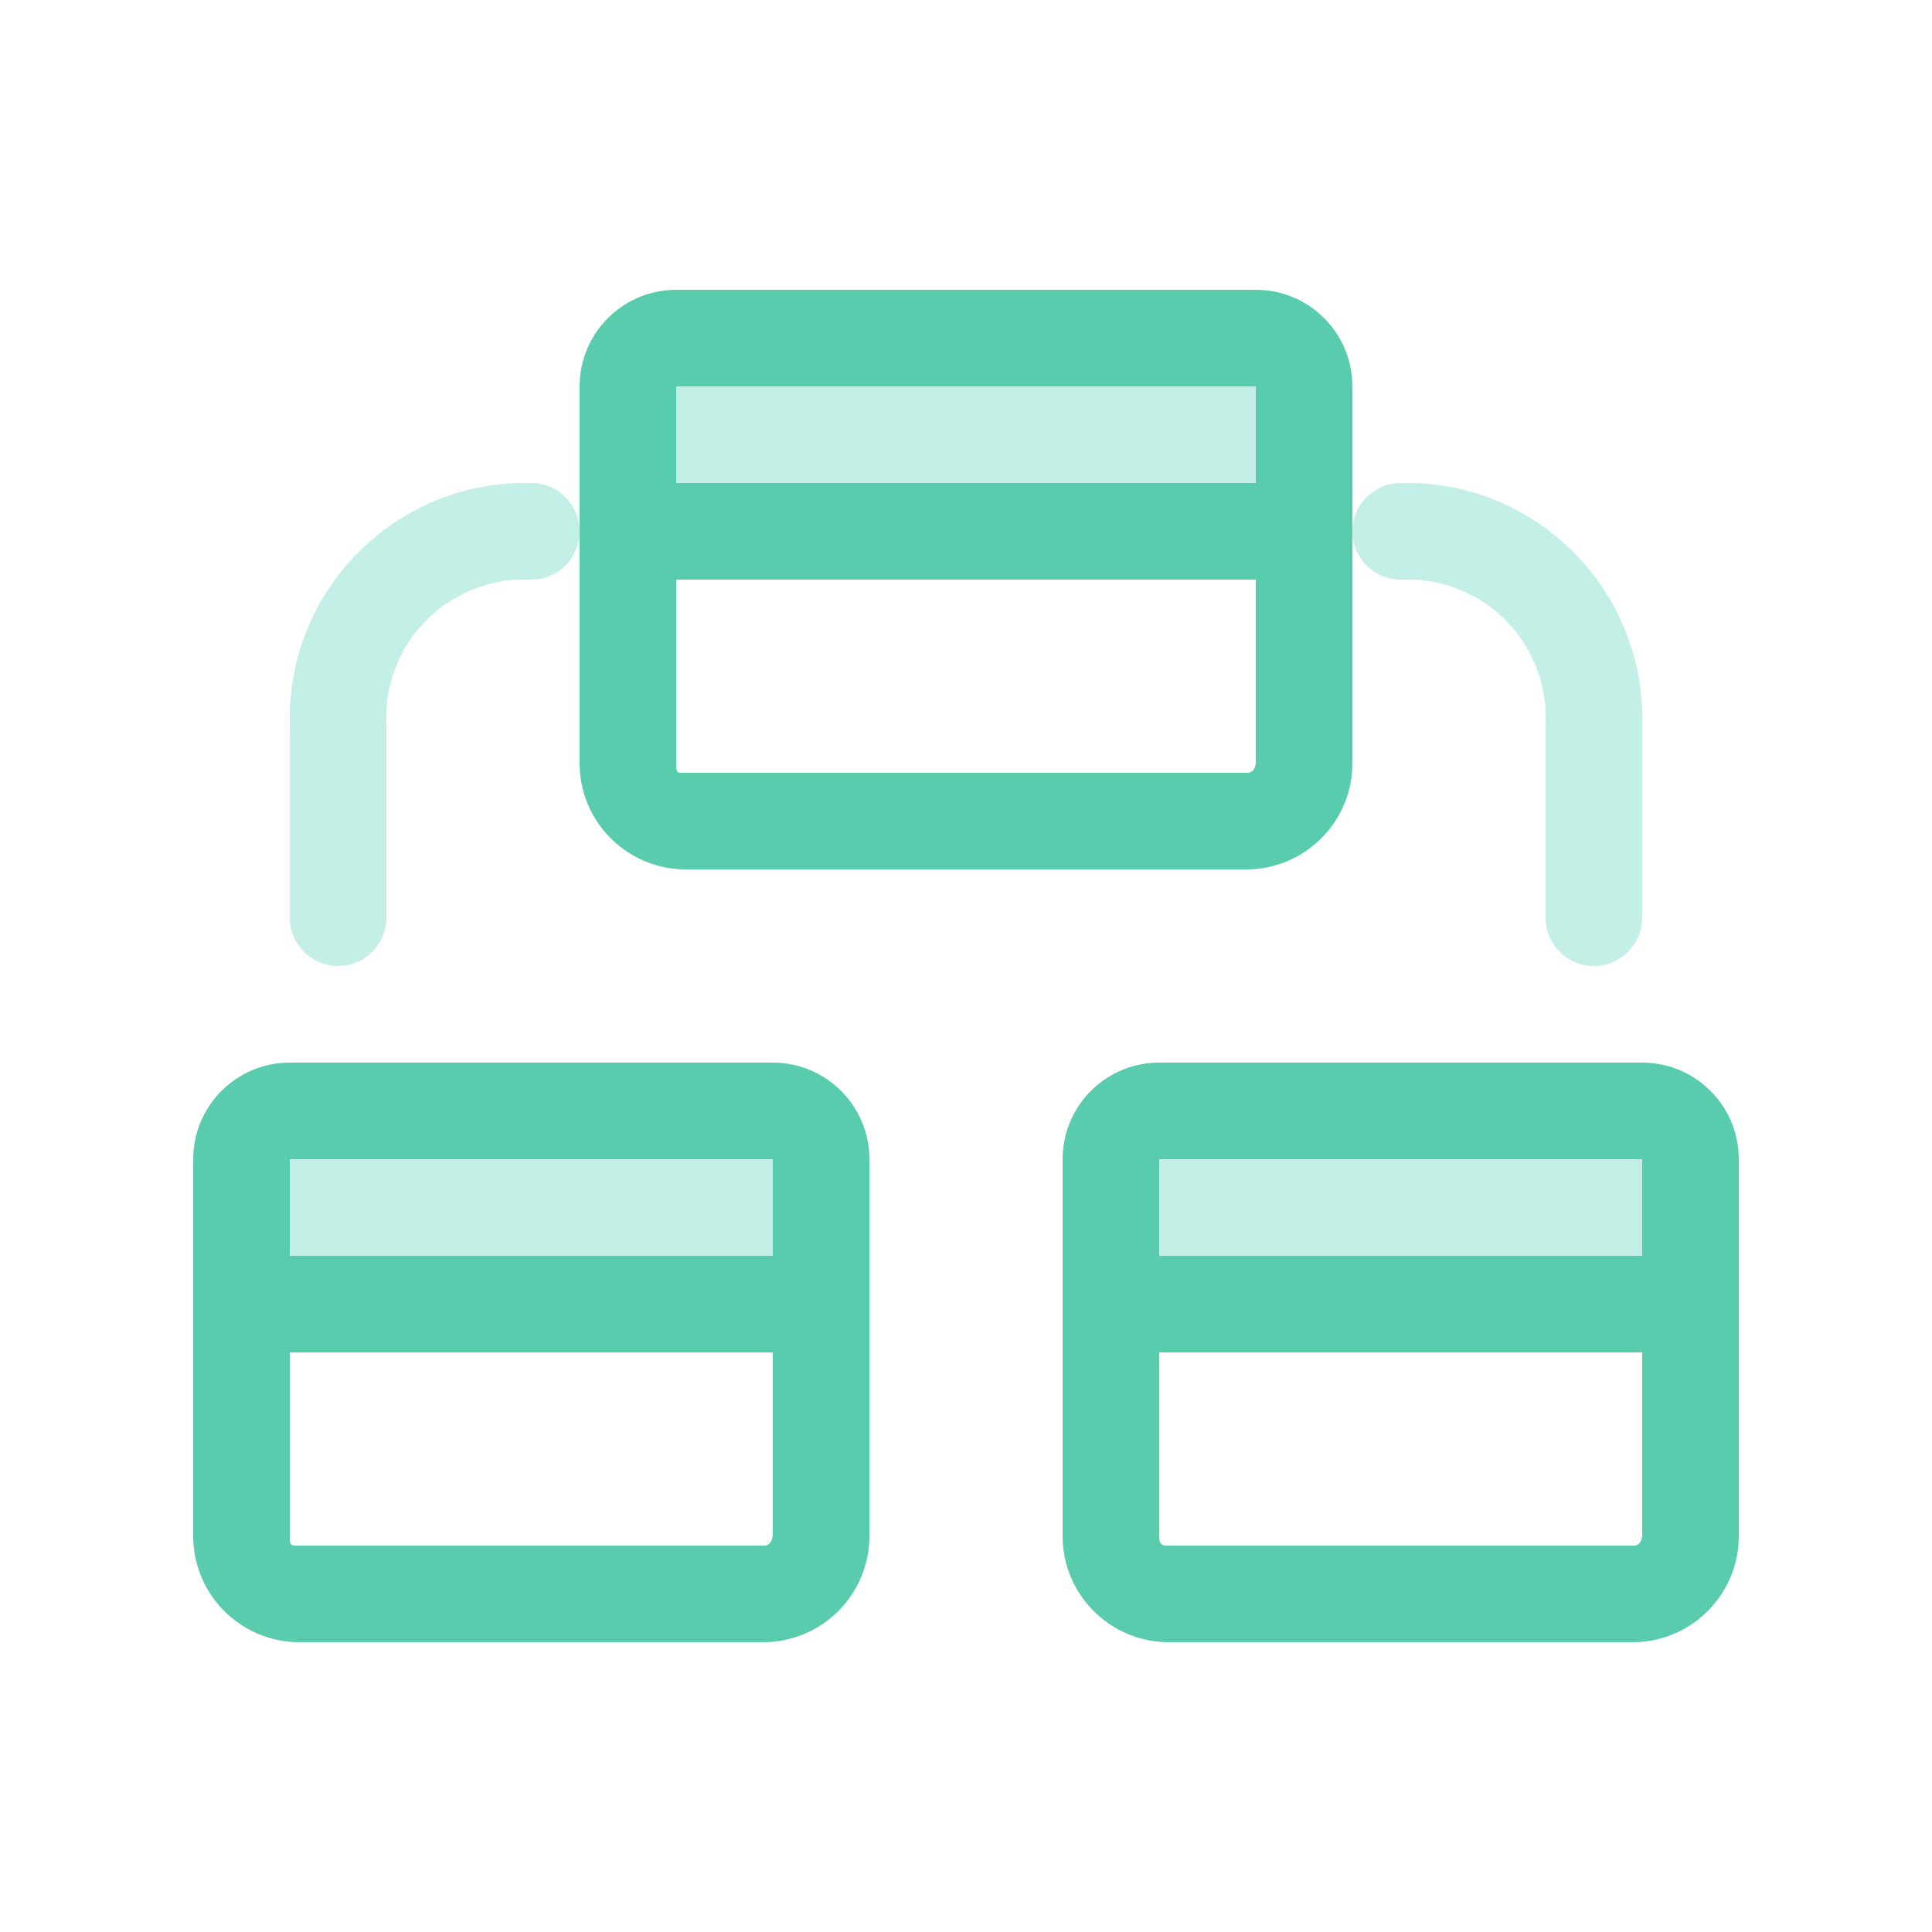
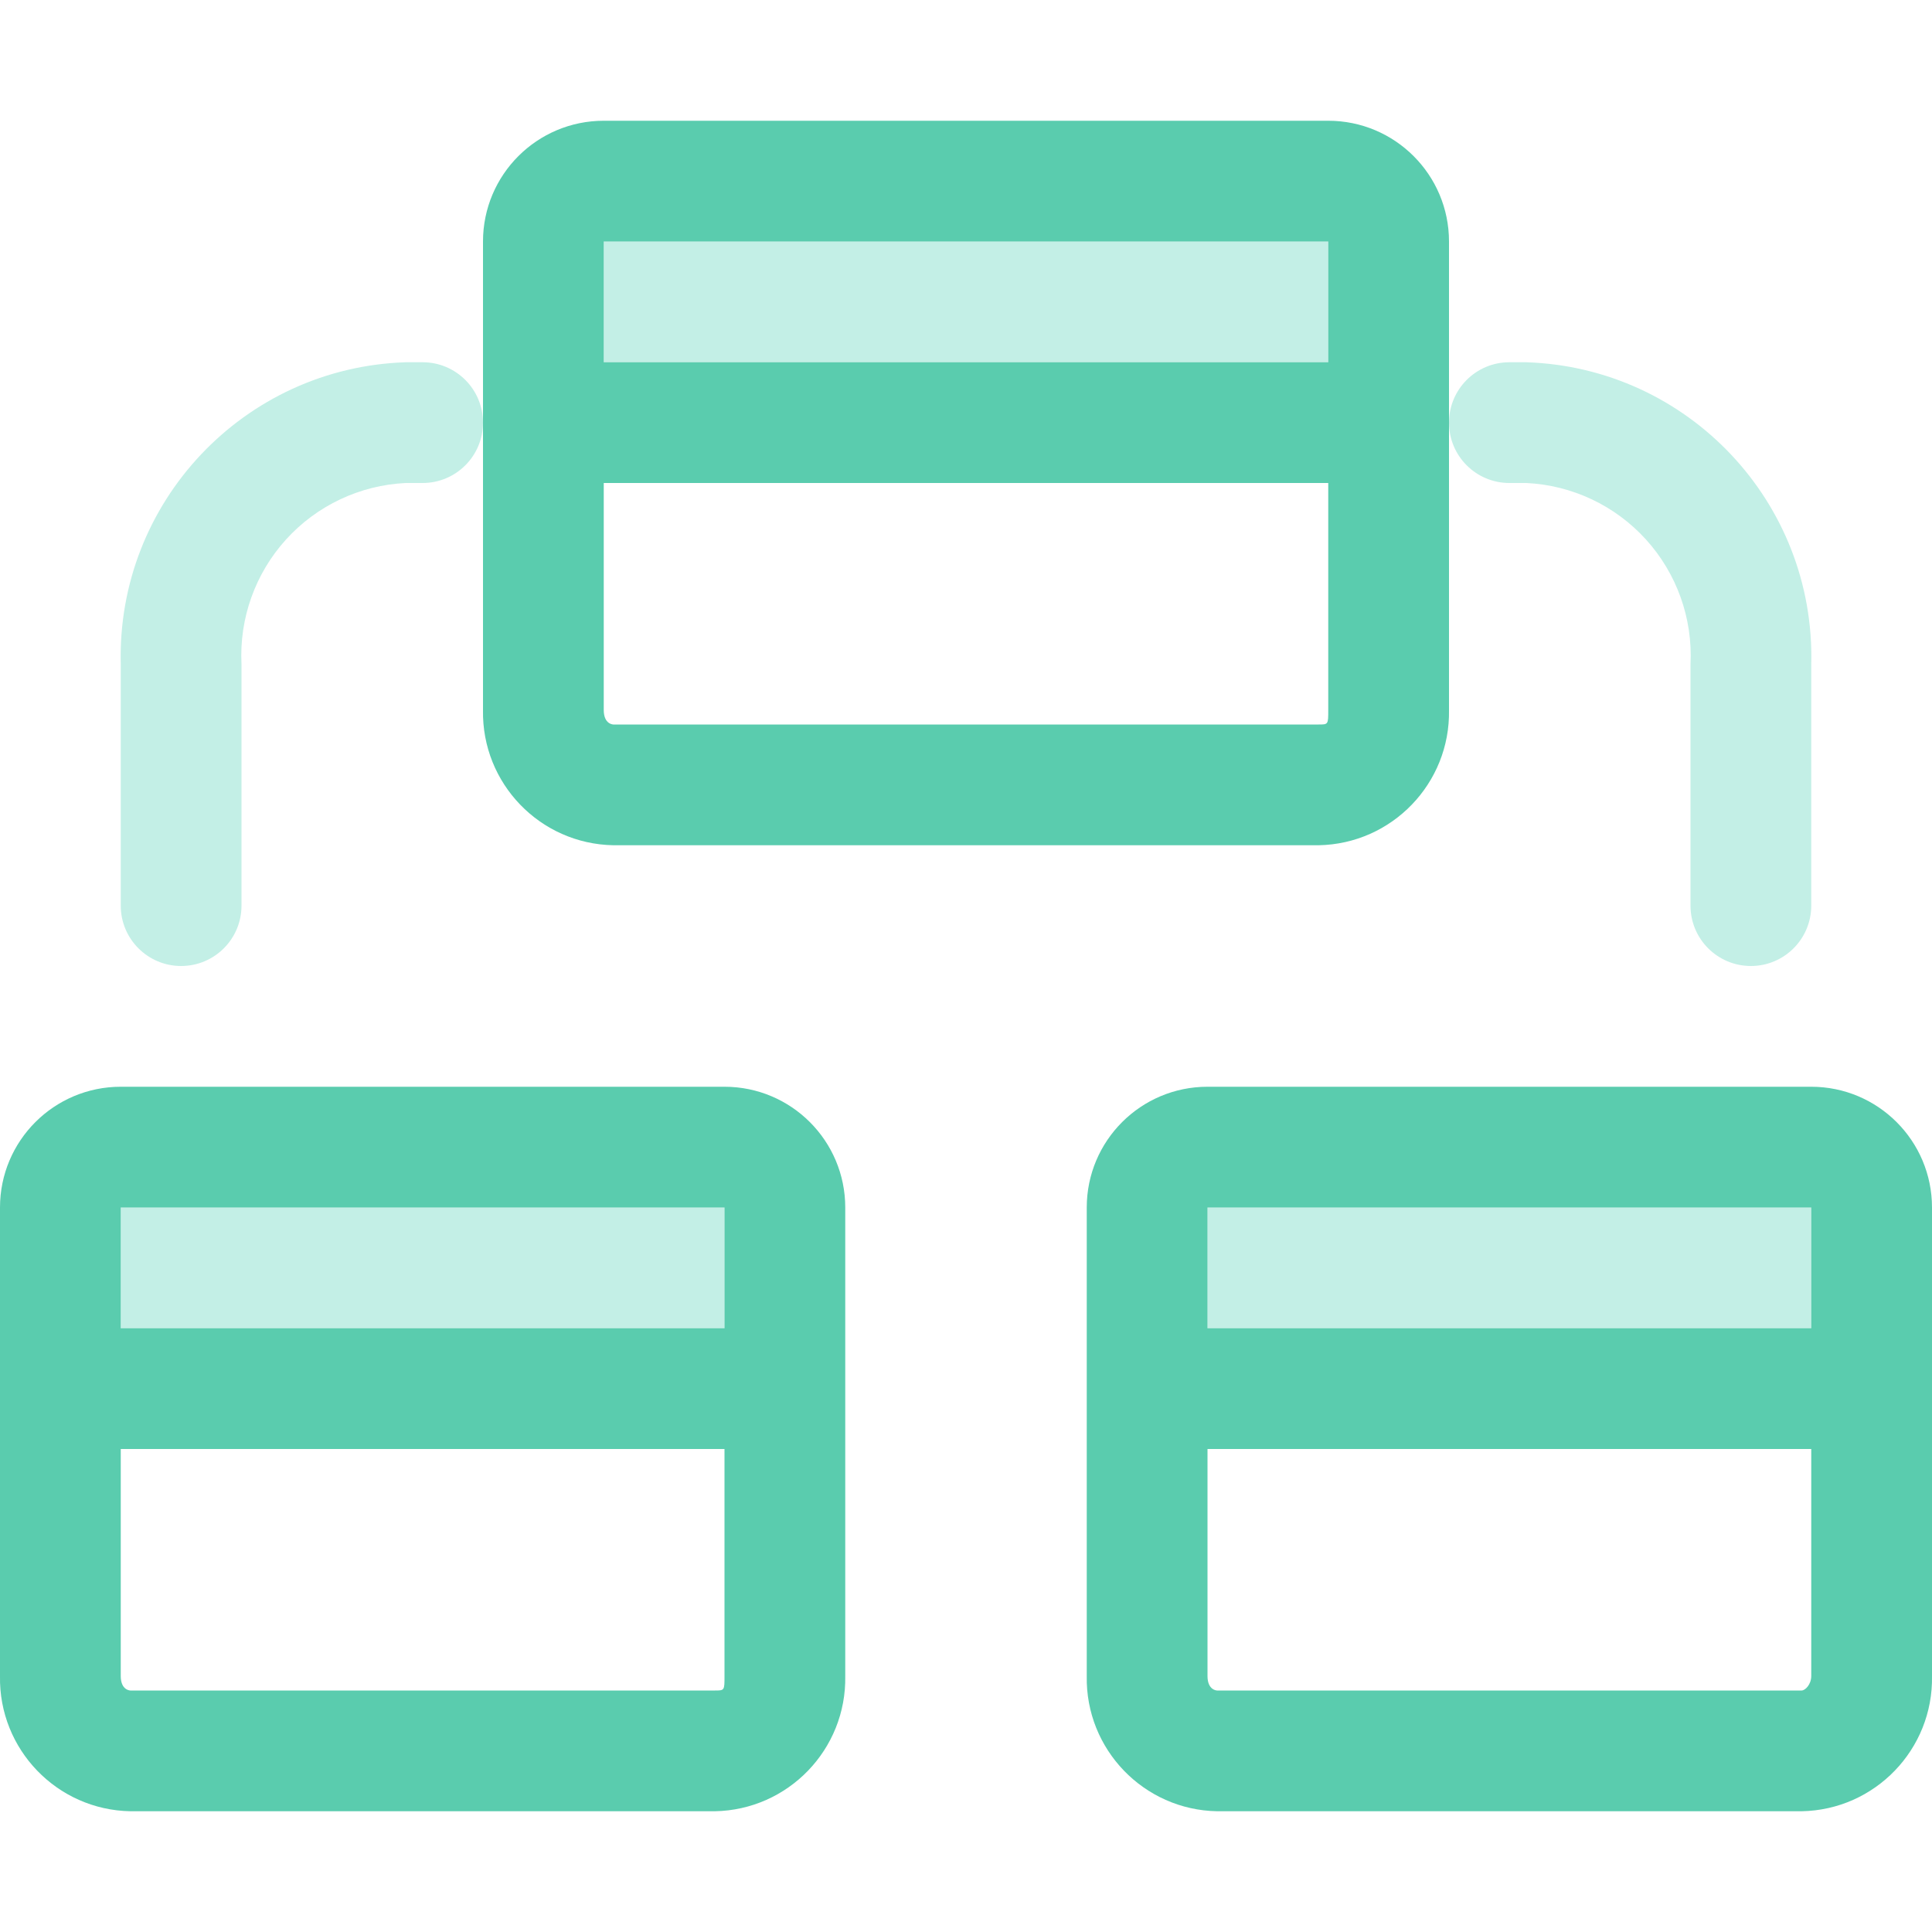
- <svg xmlns="http://www.w3.org/2000/svg" viewBox="0 0 20 20">
-   <defs>
-     <style>
-       .cls-1 {
-         fill: none;
-       }
- 
-       .cls-2 {
-         fill: #c3efe6;
-       }
- 
-       .cls-3 {
-         fill: #5accae;
-       }
-     </style>
-   </defs>
-   <g id="Layer_2" data-name="Layer 2">
-     <g id="Layer_1-2" data-name="Layer 1">
-       <g id="Schema">
-         <rect id="Transparent_Path" data-name="Transparent Path" class="cls-1" width="20" height="20" />
-         <g id="Schema-2" data-name="Schema">
-           <path class="cls-2" d="M3.5,10A.5.5,0,0,1,3,9.5v-2A2.44,2.44,0,0,1,5.36,5H5.5a.5.5,0,0,1,0,1H5.36A1.43,1.43,0,0,0,4,7.5v2A.5.5,0,0,1,3.5,10Z" />
-           <g>
-             <path class="cls-2" d="M6.5,5.5V4A.5.5,0,0,1,7,3.5h6a.5.5,0,0,1,.5.5V5.5Z" />
-             <path class="cls-3" d="M13,4V5H7V4h6m0-1H7A1,1,0,0,0,6,4V6h8V4a1,1,0,0,0-1-1Z" />
-           </g>
-           <path class="cls-2" d="M16.5,10a.5.5,0,0,1-.5-.5v-2A1.43,1.43,0,0,0,14.64,6H14.5a.5.5,0,0,1,0-1h.14A2.44,2.44,0,0,1,17,7.5v2A.5.5,0,0,1,16.5,10Z" />
-           <path class="cls-3" d="M12.92,9H7.08A1.1,1.1,0,0,1,6,7.88V5.5a.5.5,0,0,1,1,0V7.88C7,8,7,8,7.08,8h5.84S13,8,13,7.88V5.5a.5.5,0,0,1,1,0V7.88A1.1,1.1,0,0,1,12.92,9Z" />
-           <g>
-             <path class="cls-2" d="M2.5,13.5V12a.5.5,0,0,1,.5-.5H8a.5.5,0,0,1,.5.5v1.5Z" />
-             <path class="cls-3" d="M8,12v1H3V12H8m0-1H3a1,1,0,0,0-1,1v2H9V12a1,1,0,0,0-1-1Z" />
-           </g>
-           <path class="cls-3" d="M7.92,17H3.08A1.1,1.1,0,0,1,2,15.87V13.5a.5.5,0,0,1,1,0v2.37C3,16,3,16,3.08,16H7.92S8,16,8,15.87V13.5a.5.5,0,0,1,1,0v2.37A1.1,1.1,0,0,1,7.92,17Z" />
-           <g>
-             <path class="cls-2" d="M11.5,13.5V12a.5.5,0,0,1,.5-.5h5a.5.5,0,0,1,.5.5v1.5Z" />
-             <path class="cls-3" d="M17,12v1H12V12h5m0-1H12a1,1,0,0,0-1,1v2h7V12a1,1,0,0,0-1-1Z" />
-           </g>
-           <path class="cls-3" d="M16.92,17H12.08A1.1,1.1,0,0,1,11,15.88V13.5a.5.5,0,0,1,1,0v2.38c0,.07,0,.12.08.12h4.84S17,16,17,15.88V13.5a.5.5,0,0,1,1,0v2.38A1.1,1.1,0,0,1,16.92,17Z" />
-         </g>
-       </g>
+ <svg xmlns="http://www.w3.org/2000/svg" id="Layer_1" data-name="Layer 1" viewBox="0 0 16 16">
+   <g id="Schema">
+     <rect id="Transparent_Path" data-name="Transparent Path" width="16" height="16" style="fill:none" />
+     <g id="Schema-2" data-name="Schema">
+       <path d="M1.5,8A.5.5,0,0,1,1,7.5v-2A2.44,2.44,0,0,1,3.36,3H3.5a.5.5,0,0,1,0,1H3.36A1.43,1.43,0,0,0,2,5.5v2A.5.5,0,0,1,1.5,8Z" style="fill:#c3efe6" />
+       <path d="M14.5,8a.5.5,0,0,1-.5-.5v-2A1.43,1.43,0,0,0,12.64,4H12.5a.5.5,0,0,1,0-1h.14A2.44,2.44,0,0,1,15,5.5v2A.5.5,0,0,1,14.5,8Z" style="fill:#c3efe6" />
+       <rect x="10" y="10" width="5" height="1" style="fill:#c3efe6" />
+       <rect x="5" y="2" width="6" height="1" style="fill:#c3efe6" />
+       <rect x="1" y="10" width="5" height="1" style="fill:#c3efe6" />
+       <path d="M12,2a1,1,0,0,0-1-1H5A1,1,0,0,0,4,2V3.5H4V5.88A1.1,1.1,0,0,0,5.08,7h5.84A1.1,1.1,0,0,0,12,5.88V4h0ZM5,2h6V3H5Zm6,3.88C11,6,11,6,10.92,6H5.08S5,6,5,5.88V4h6Z" style="fill:#5accae" />
+       <path d="M6,9H1a1,1,0,0,0-1,1v3.88A1.1,1.1,0,0,0,1.08,15H5.92A1.1,1.1,0,0,0,7,13.88V10A1,1,0,0,0,6,9ZM1,10H6v1H1Zm5,3.88C6,14,6,14,5.92,14H1.08S1,14,1,13.88V12H6Z" style="fill:#5accae" />
+       <path d="M16,10a1,1,0,0,0-1-1H10a1,1,0,0,0-1,1v1.5H9v2.38A1.1,1.1,0,0,0,10.08,15h4.84A1.1,1.1,0,0,0,16,13.88V12h0Zm-6,0h5v1H10Zm5,3.88c0,.07-.05.12-.08.12H10.08S10,14,10,13.88V12h5Z" style="fill:#5accae" />
    </g>
  </g>
</svg>
